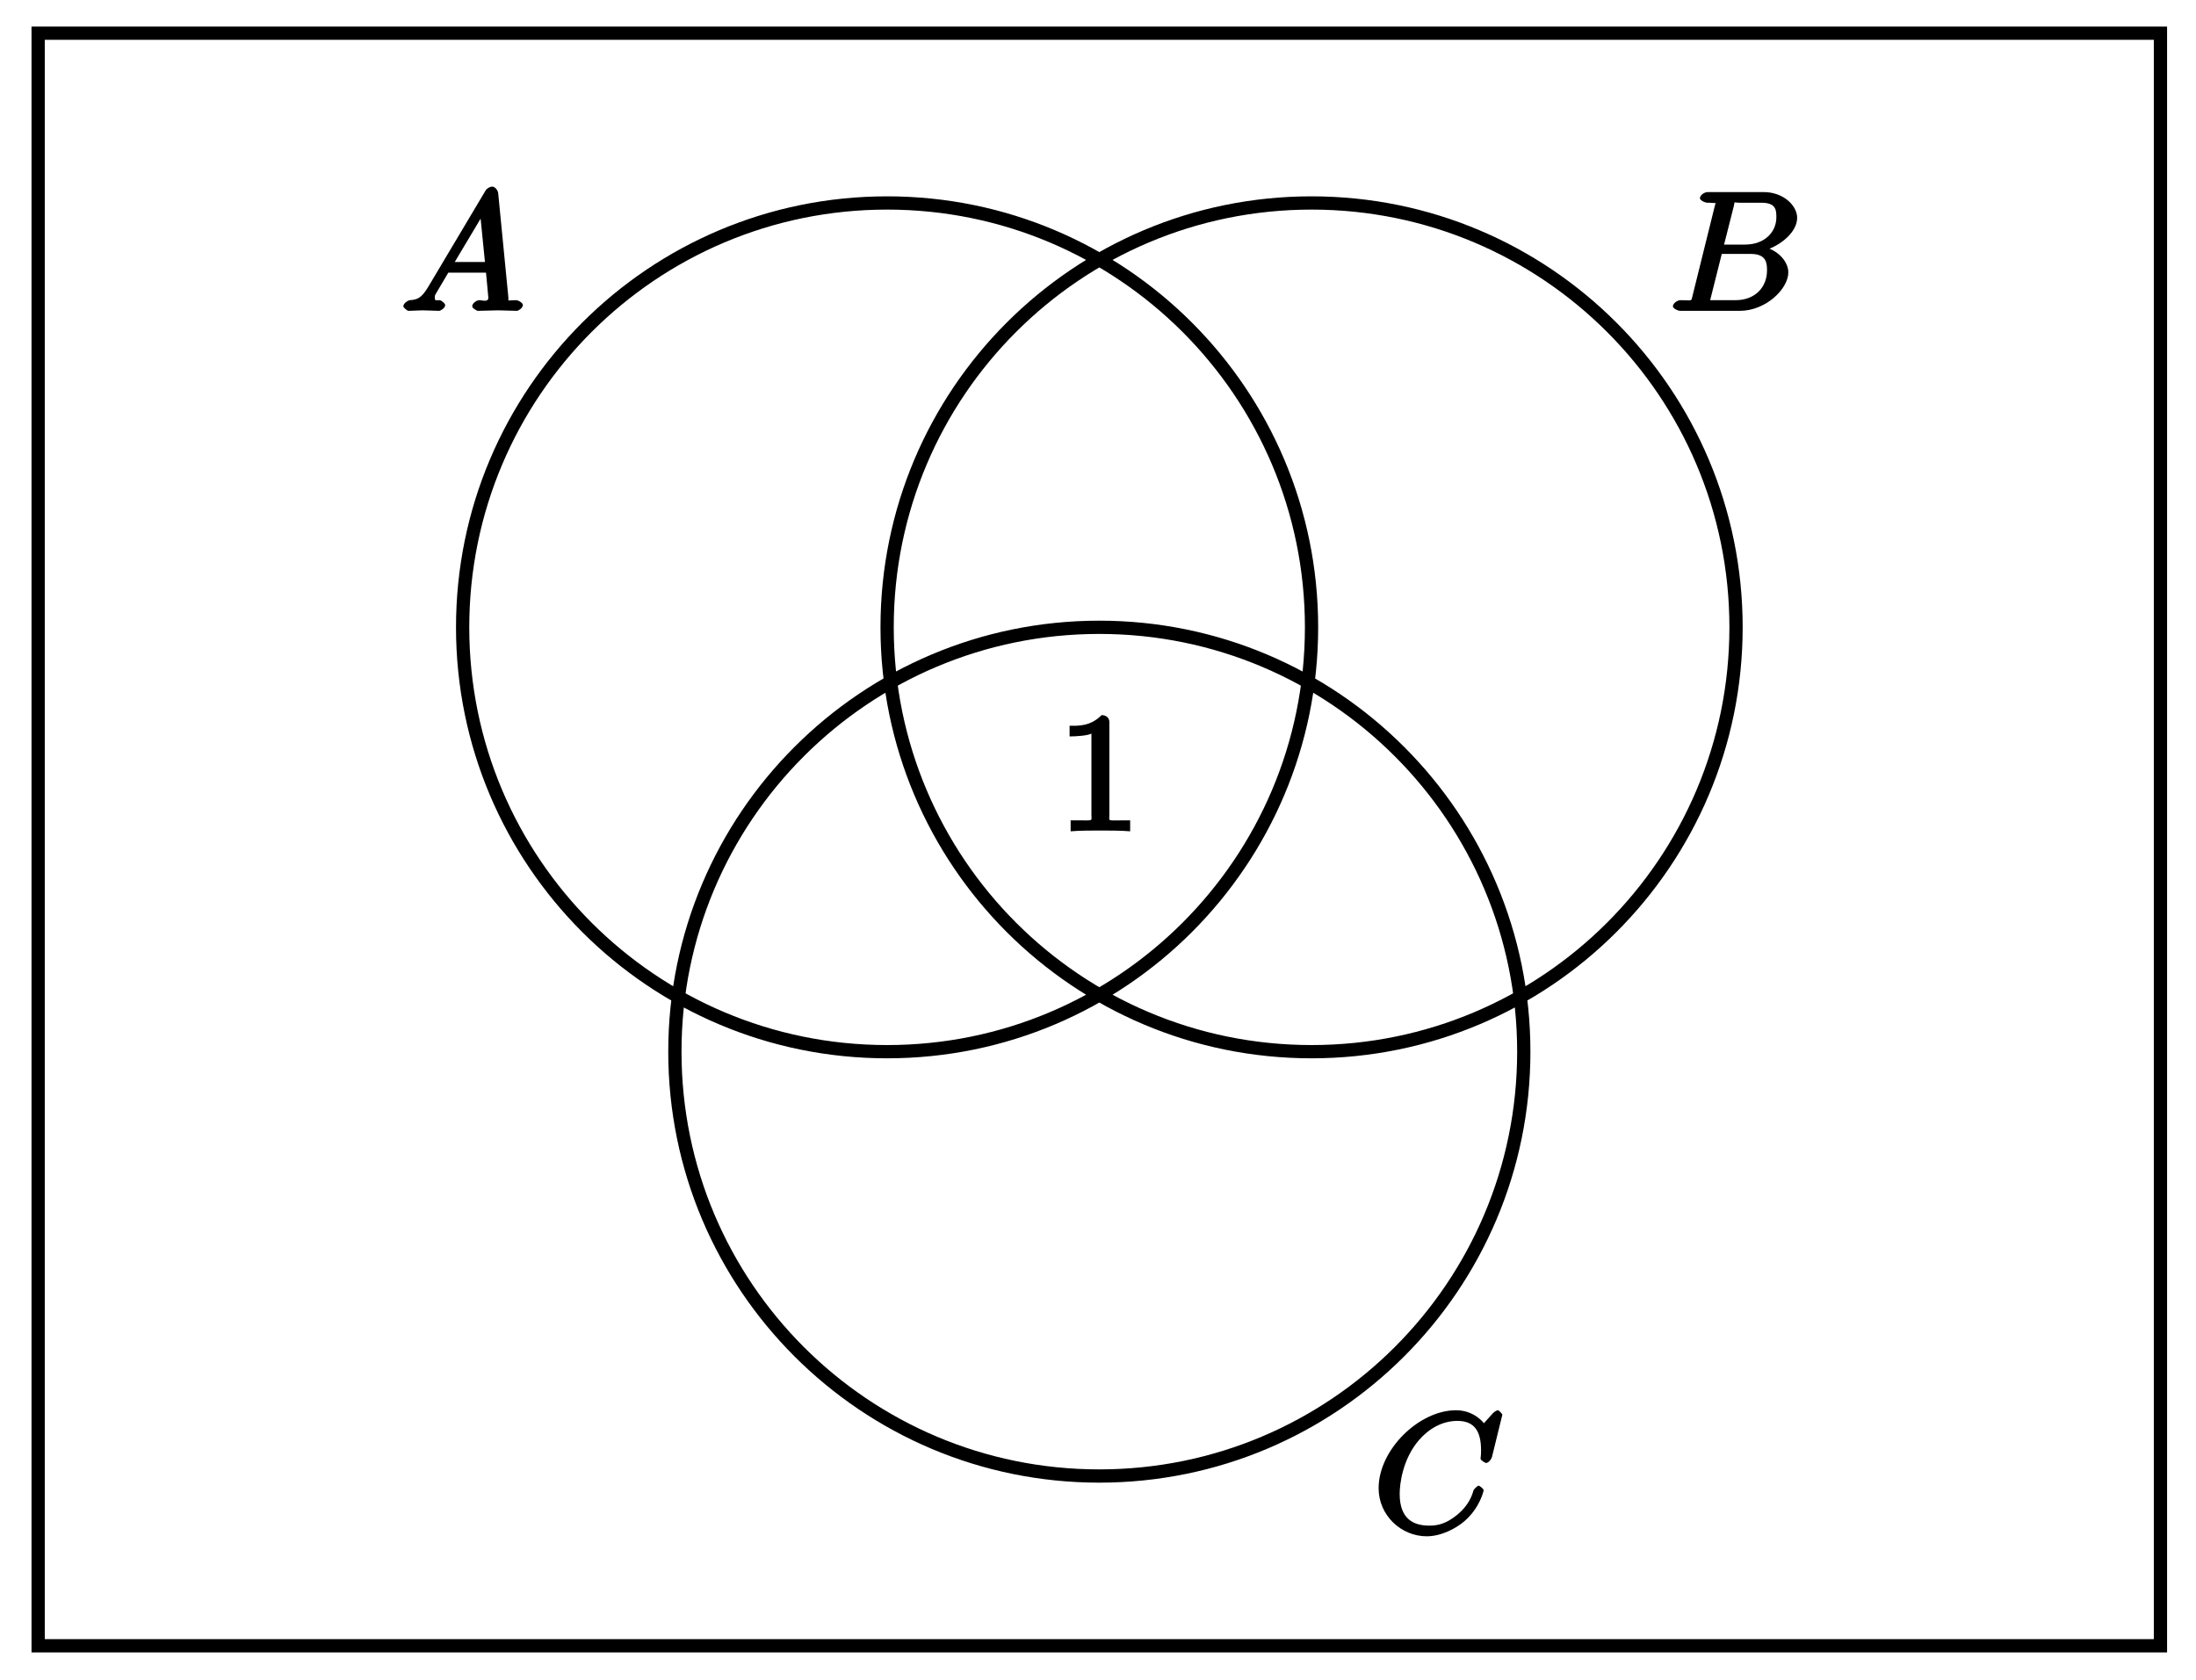
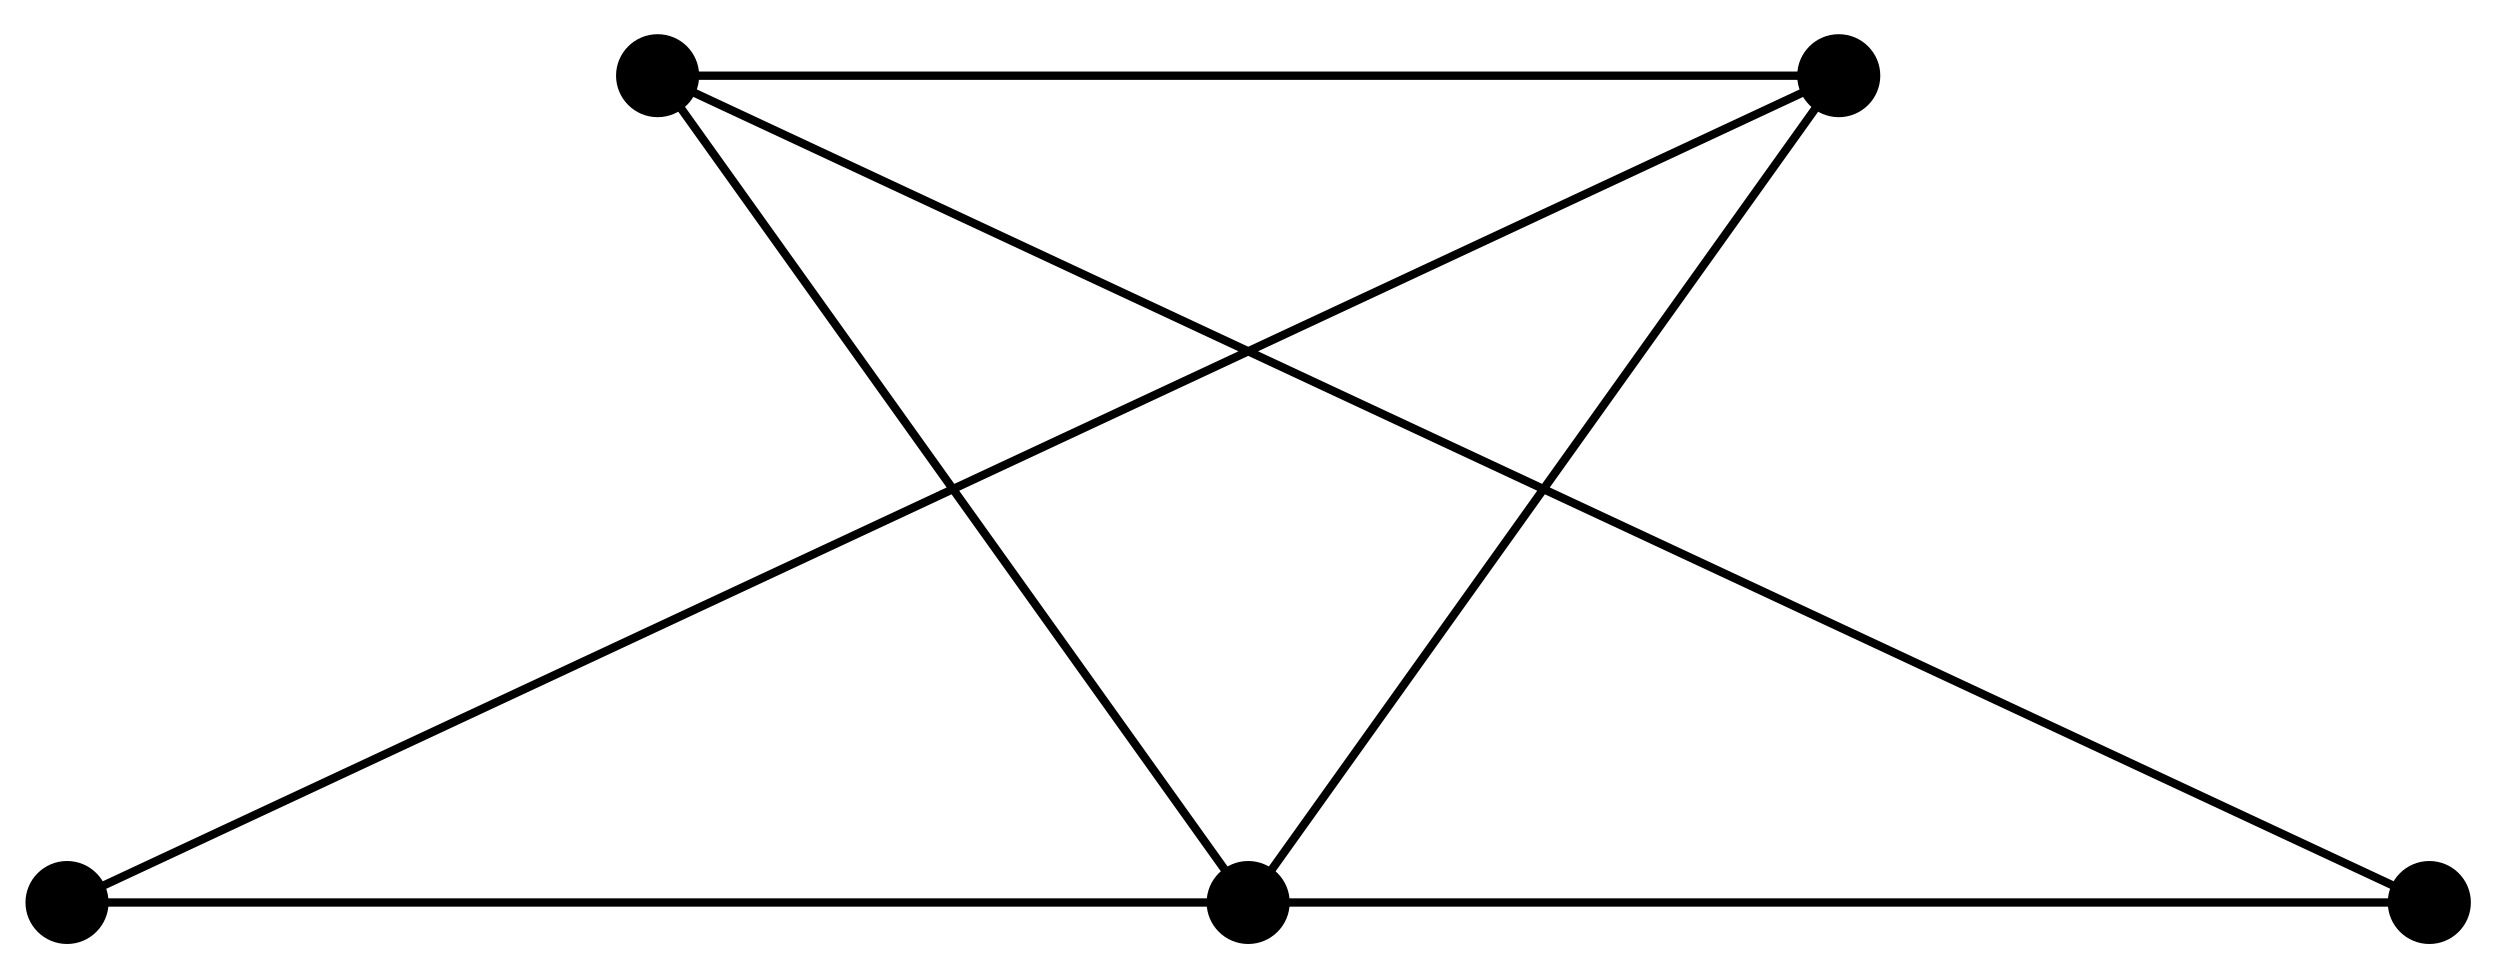
- <svg xmlns="http://www.w3.org/2000/svg" xmlns:xlink="http://www.w3.org/1999/xlink" width="132pt" height="101pt" viewBox="0 0 132 101" version="1.1">
-   <defs>
-     <g>
-       <symbol overflow="visible" id="glyph0-0">
-         <path style="stroke:none;" d="" />
-       </symbol>
-       <symbol overflow="visible" id="glyph0-1">
-         <path style="stroke:none;" d="M 1.656 -1.422 C 1.25 -0.75 1 -0.672 0.562 -0.641 C 0.438 -0.625 0.172 -0.453 0.172 -0.266 C 0.172 -0.203 0.406 0 0.484 0 C 0.75 0 1.062 -0.031 1.328 -0.031 C 1.672 -0.031 2.016 0 2.328 0 C 2.391 0 2.688 -0.156 2.688 -0.344 C 2.688 -0.453 2.438 -0.641 2.359 -0.641 C 2.141 -0.656 2.062 -0.562 2.062 -0.812 C 2.062 -0.938 2.078 -0.938 2.156 -1.078 L 2.875 -2.297 L 5.141 -2.297 C 5.141 -2.25 5.281 -0.891 5.281 -0.797 C 5.281 -0.5 4.938 -0.641 4.734 -0.641 C 4.594 -0.641 4.312 -0.469 4.312 -0.266 C 4.312 -0.156 4.609 0 4.641 0 C 5.047 0 5.469 -0.031 5.875 -0.031 C 6.125 -0.031 6.766 0 7.016 0 C 7.062 0 7.359 -0.156 7.359 -0.359 C 7.359 -0.469 7.094 -0.641 6.953 -0.641 C 6.344 -0.641 6.516 -0.531 6.484 -0.828 L 5.875 -7.062 C 5.859 -7.25 5.688 -7.469 5.516 -7.469 C 5.359 -7.469 5.188 -7.344 5.125 -7.25 Z M 3.094 -2.656 L 5.062 -5.953 L 4.766 -6.062 L 5.078 -2.938 L 3.266 -2.938 Z M 3.094 -2.656 " />
-       </symbol>
-       <symbol overflow="visible" id="glyph0-2">
-         <path style="stroke:none;" d="M 1.422 -0.938 C 1.312 -0.547 1.469 -0.641 0.688 -0.641 C 0.516 -0.641 0.234 -0.469 0.234 -0.266 C 0.234 -0.156 0.516 0 0.688 0 L 4.25 0 C 5.828 0 7.172 -1.328 7.172 -2.312 C 7.172 -3.031 6.422 -3.781 5.453 -3.891 L 5.453 -3.562 C 6.484 -3.75 7.703 -4.641 7.703 -5.594 C 7.703 -6.328 6.875 -7.141 5.688 -7.141 L 2.328 -7.141 C 2.141 -7.141 1.859 -6.969 1.859 -6.766 C 1.859 -6.656 2.141 -6.5 2.328 -6.5 C 2.344 -6.5 2.531 -6.5 2.703 -6.484 C 2.875 -6.453 2.797 -6.609 2.797 -6.484 C 2.797 -6.438 2.781 -6.406 2.75 -6.297 Z M 3.266 -3.812 L 3.891 -6.281 C 3.984 -6.625 3.828 -6.5 4.25 -6.5 L 5.547 -6.5 C 6.422 -6.5 6.453 -6.078 6.453 -5.625 C 6.453 -4.75 5.766 -3.984 4.562 -3.984 L 3.312 -3.984 Z M 2.656 -0.641 C 2.516 -0.641 2.5 -0.641 2.438 -0.641 C 2.328 -0.656 2.469 -0.5 2.469 -0.578 C 2.469 -0.609 2.469 -0.625 2.516 -0.812 L 3.172 -3.422 L 4.922 -3.422 C 5.875 -3.422 5.891 -2.844 5.891 -2.422 C 5.891 -1.438 5.188 -0.641 4 -0.641 Z M 2.656 -0.641 " />
-       </symbol>
-       <symbol overflow="visible" id="glyph0-3">
-         <path style="stroke:none;" d="M 7.75 -7.094 C 7.75 -7.125 7.562 -7.359 7.469 -7.359 C 7.438 -7.359 7.297 -7.297 7.188 -7.188 L 6.641 -6.578 C 6.656 -6.562 6.078 -7.359 4.969 -7.359 C 2.734 -7.359 0.312 -4.984 0.312 -2.672 C 0.312 -1.031 1.672 0.219 3.203 0.219 C 4.062 0.219 4.938 -0.234 5.469 -0.688 C 6.406 -1.5 6.625 -2.516 6.625 -2.547 C 6.625 -2.656 6.344 -2.828 6.328 -2.828 C 6.266 -2.828 6.047 -2.625 6.016 -2.547 C 5.938 -2.266 5.75 -1.672 5.062 -1.094 C 4.375 -0.531 3.875 -0.422 3.359 -0.422 C 2.469 -0.422 1.578 -0.766 1.578 -2.328 C 1.578 -2.891 1.734 -4.391 2.734 -5.562 C 3.344 -6.266 4.156 -6.719 5.047 -6.719 C 6.062 -6.719 6.469 -6.109 6.469 -4.953 C 6.469 -4.562 6.438 -4.547 6.438 -4.453 C 6.438 -4.344 6.734 -4.188 6.766 -4.188 C 6.891 -4.188 7.062 -4.359 7.125 -4.547 Z M 7.75 -7.094 " />
-       </symbol>
-       <symbol overflow="visible" id="glyph1-0">
-         <path style="stroke:none;" d="" />
-       </symbol>
-       <symbol overflow="visible" id="glyph1-1">
-         <path style="stroke:none;" d="M 4.344 -0.156 L 4.344 -0.641 L 3.859 -0.641 C 2.953 -0.641 3.094 -0.578 3.094 -0.953 L 3.094 -6.547 C 3.094 -6.781 2.938 -6.969 2.625 -6.969 C 1.953 -6.281 1.203 -6.328 0.703 -6.328 L 0.703 -5.688 C 1.094 -5.688 1.797 -5.734 2.016 -5.859 L 2.016 -0.953 C 2.016 -0.594 2.156 -0.641 1.266 -0.641 L 0.766 -0.641 L 0.766 0.016 C 1.297 -0.031 2.156 -0.031 2.562 -0.031 C 2.953 -0.031 3.828 -0.031 4.344 0.016 Z M 4.344 -0.156 " />
-       </symbol>
-     </g>
-   </defs>
+ <svg xmlns="http://www.w3.org/2000/svg" width="120pt" height="47pt" viewBox="0 0 120 47" version="1.1">
  <g id="surface1">
-     <path style="fill:none;stroke-width:0.797;stroke-linecap:butt;stroke-linejoin:miter;stroke:rgb(0%,0%,0%);stroke-opacity:1;stroke-miterlimit:10;" d="M 12.755 0.001 C 12.755 14.09 1.334 25.512 -12.755 25.512 C -26.847 25.512 -38.268 14.09 -38.268 0.001 C -38.268 -14.092 -26.847 -25.513 -12.755 -25.513 C 1.334 -25.513 12.755 -14.092 12.755 0.001 Z M 38.269 0.001 C 38.269 14.09 26.848 25.512 12.755 25.512 C -1.334 25.512 -12.755 14.09 -12.755 0.001 C -12.755 -14.092 -1.334 -25.513 12.755 -25.513 C 26.848 -25.513 38.269 -14.092 38.269 0.001 Z M 25.512 -25.513 C 25.512 -11.42 14.091 0.001 -0.002 0.001 C -14.09 0.001 -25.511 -11.42 -25.511 -25.513 C -25.511 -39.602 -14.09 -51.024 -0.002 -51.024 C 14.091 -51.024 25.512 -39.602 25.512 -25.513 Z M -63.782 -61.23 L -63.782 35.718 L 63.778 35.718 L 63.778 -61.23 Z M -63.782 -61.23 " transform="matrix(1.00008,0,0,-1.00005,66.07977,37.71609)" />
-     <g style="fill:rgb(0%,0%,0%);fill-opacity:1;">
-       <use xlink:href="#glyph0-1" x="24.072" y="18.689" />
-     </g>
-     <g style="fill:rgb(0%,0%,0%);fill-opacity:1;">
-       <use xlink:href="#glyph0-2" x="100.323" y="18.689" />
-     </g>
-     <g style="fill:rgb(0%,0%,0%);fill-opacity:1;">
-       <use xlink:href="#glyph0-3" x="82.556" y="92.147" />
-     </g>
-     <g style="fill:rgb(0%,0%,0%);fill-opacity:1;">
-       <use xlink:href="#glyph1-1" x="63.589" y="49.964" />
-     </g>
+     <path style="fill:none;stroke-width:0.399;stroke-linecap:butt;stroke-linejoin:miter;stroke:rgb(0%,0%,0%);stroke-opacity:1;stroke-miterlimit:10;" d="M -56.692 -0.001 L 56.695 -0.001 L -28.345 39.685 L 28.349 39.685 L 0.002 -0.001 L -28.345 39.685 M 28.349 39.685 L -56.692 -0.001 " transform="matrix(1.00003,0,0,-1.00003,59.91229,43.31903)" />
+     <path style=" stroke:none;fill-rule:nonzero;fill:rgb(0%,0%,0%);fill-opacity:1;" d="M 5.211 43.32 C 5.211 42.219 4.316 41.328 3.219 41.328 C 2.117 41.328 1.223 42.219 1.223 43.32 C 1.223 44.418 2.117 45.312 3.219 45.312 C 4.316 45.312 5.211 44.418 5.211 43.32 Z M 5.211 43.32 " />
+     <path style=" stroke:none;fill-rule:nonzero;fill:rgb(0%,0%,0%);fill-opacity:1;" d="M 61.906 43.32 C 61.906 42.219 61.012 41.328 59.914 41.328 C 58.812 41.328 57.918 42.219 57.918 43.32 C 57.918 44.418 58.812 45.312 59.914 45.312 C 61.012 45.312 61.906 44.418 61.906 43.32 Z M 61.906 43.32 " />
+     <path style=" stroke:none;fill-rule:nonzero;fill:rgb(0%,0%,0%);fill-opacity:1;" d="M 118.602 43.32 C 118.602 42.219 117.707 41.328 116.609 41.328 C 115.508 41.328 114.613 42.219 114.613 43.32 C 114.613 44.418 115.508 45.312 116.609 45.312 C 117.707 45.312 118.602 44.418 118.602 43.32 Z M 118.602 43.32 " />
+     <path style=" stroke:none;fill-rule:nonzero;fill:rgb(0%,0%,0%);fill-opacity:1;" d="M 33.559 3.633 C 33.559 2.531 32.664 1.641 31.566 1.641 C 30.465 1.641 29.57 2.531 29.57 3.633 C 29.57 4.734 30.465 5.625 31.566 5.625 C 32.664 5.625 33.559 4.734 33.559 3.633 Z M 33.559 3.633 " />
+     <path style=" stroke:none;fill-rule:nonzero;fill:rgb(0%,0%,0%);fill-opacity:1;" d="M 90.254 3.633 C 90.254 2.531 89.359 1.641 88.262 1.641 C 87.16 1.641 86.266 2.531 86.266 3.633 C 86.266 4.734 87.16 5.625 88.262 5.625 C 89.359 5.625 90.254 4.734 90.254 3.633 Z M 90.254 3.633 " />
  </g>
</svg>
